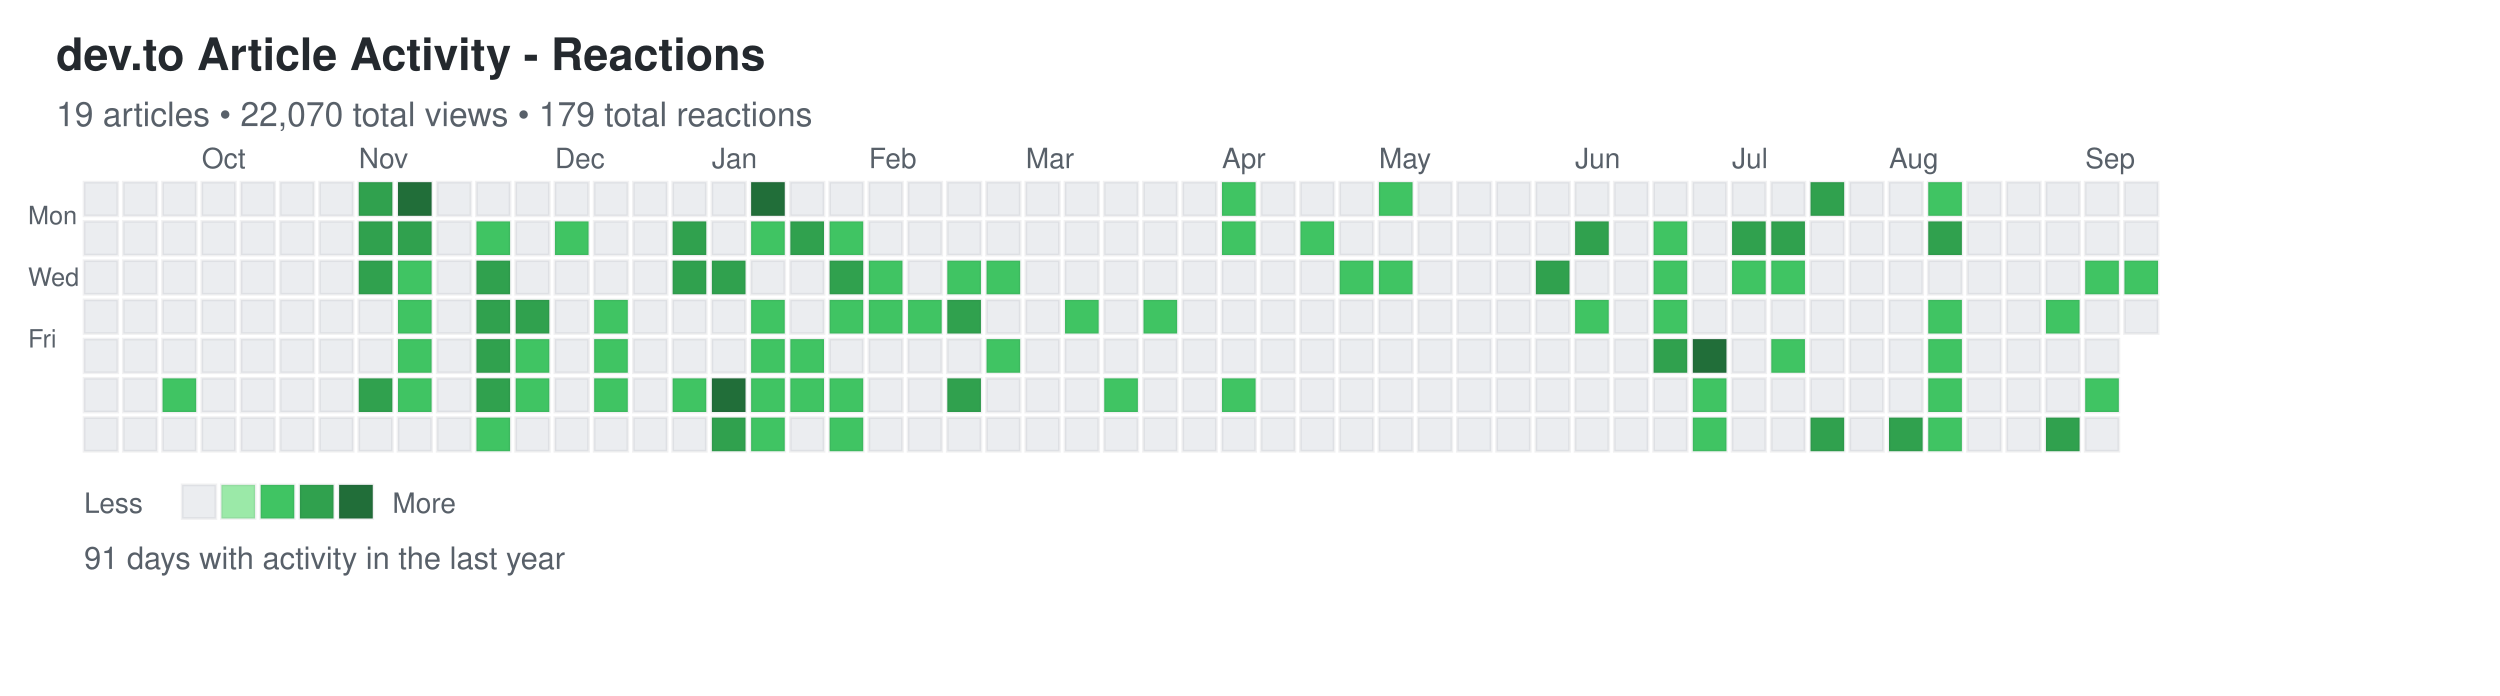
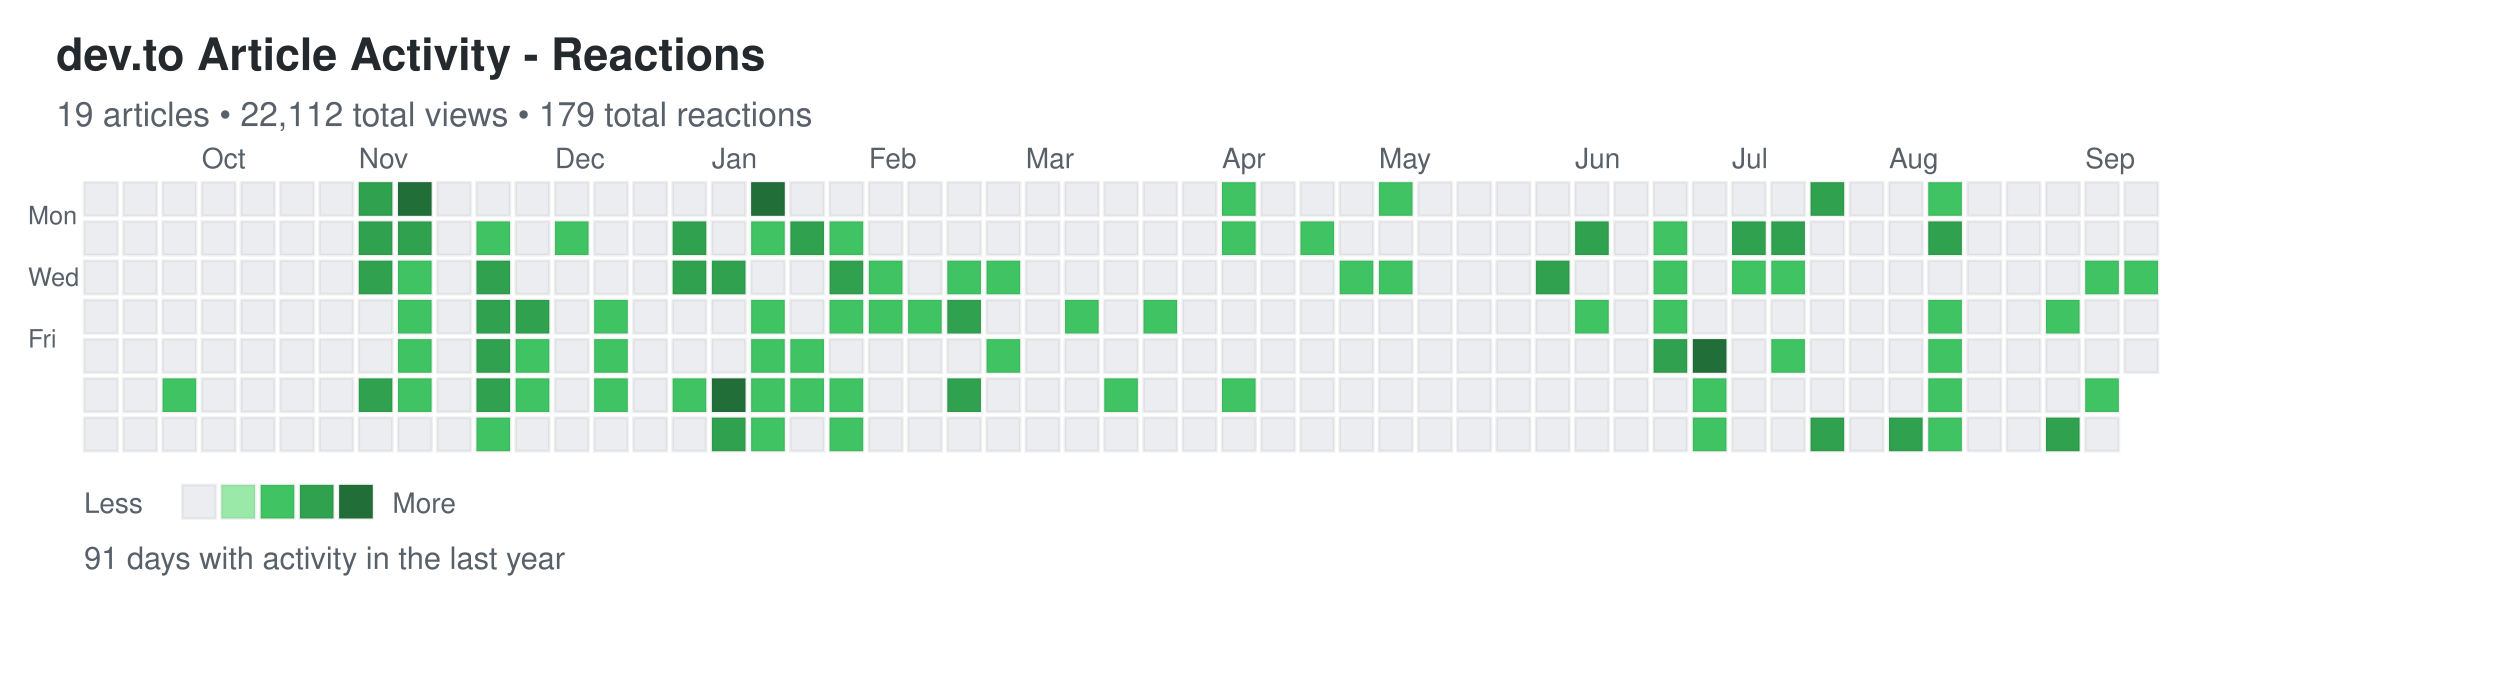
<svg xmlns="http://www.w3.org/2000/svg" width="892" height="248">
  <defs>
    <style>
.day { stroke: rgba(27,31,35,0.06); stroke-width: 1px; cursor: pointer; }
.day:hover { stroke: rgba(27,31,35,0.3); stroke-width: 2px; }
.month-label { font-family: -apple-system, BlinkMacSystemFont, "Segoe UI", Helvetica, Arial, sans-serif; font-size: 10px; fill: #586069; }
.day-label { font-family: -apple-system, BlinkMacSystemFont, "Segoe UI", Helvetica, Arial, sans-serif; font-size: 9px; fill: #586069; }
.title { font-family: -apple-system, BlinkMacSystemFont, "Segoe UI", Helvetica, Arial, sans-serif; font-size: 16px; font-weight: 600; fill: #24292e; }
.subtitle { font-family: -apple-system, BlinkMacSystemFont, "Segoe UI", Helvetica, Arial, sans-serif; font-size: 12px; fill: #586069; }
.stats { font-family: -apple-system, BlinkMacSystemFont, "Segoe UI", Helvetica, Arial, sans-serif; font-size: 11px; fill: #586069; }
.legend-text { font-family: -apple-system, BlinkMacSystemFont, "Segoe UI", Helvetica, Arial, sans-serif; font-size: 10px; fill: #586069; }
</style>
  </defs>
  <text x="20" y="25" class="title">dev.to Article Activity - Reactions</text>
-   <text x="20" y="45" class="subtitle">19 articles • 22,070 total views • 179 total reactions</text>
+   <text x="20" y="45" class="subtitle">19 articles • 22,112 total views • 179 total reactions</text>
  <text x="10" y="80" class="day-label">Mon</text>
  <text x="10" y="102" class="day-label">Wed</text>
  <text x="10" y="124" class="day-label">Fri</text>
  <rect x="30" y="65" width="12" height="12" fill="#ebedf0" class="day" data-date="2024-09-08" data-level="0" />
  <rect x="30" y="79" width="12" height="12" fill="#ebedf0" class="day" data-date="2024-09-09" data-level="0" />
  <rect x="30" y="93" width="12" height="12" fill="#ebedf0" class="day" data-date="2024-09-10" data-level="0" />
  <rect x="30" y="107" width="12" height="12" fill="#ebedf0" class="day" data-date="2024-09-11" data-level="0" />
  <rect x="30" y="121" width="12" height="12" fill="#ebedf0" class="day" data-date="2024-09-12" data-level="0" />
  <rect x="30" y="135" width="12" height="12" fill="#ebedf0" class="day" data-date="2024-09-13" data-level="0" />
  <rect x="30" y="149" width="12" height="12" fill="#ebedf0" class="day" data-date="2024-09-14" data-level="0" />
  <rect x="44" y="65" width="12" height="12" fill="#ebedf0" class="day" data-date="2024-09-15" data-level="0" />
  <rect x="44" y="79" width="12" height="12" fill="#ebedf0" class="day" data-date="2024-09-16" data-level="0" />
  <rect x="44" y="93" width="12" height="12" fill="#ebedf0" class="day" data-date="2024-09-17" data-level="0" />
  <rect x="44" y="107" width="12" height="12" fill="#ebedf0" class="day" data-date="2024-09-18" data-level="0" />
  <rect x="44" y="121" width="12" height="12" fill="#ebedf0" class="day" data-date="2024-09-19" data-level="0" />
  <rect x="44" y="135" width="12" height="12" fill="#ebedf0" class="day" data-date="2024-09-20" data-level="0" />
  <rect x="44" y="149" width="12" height="12" fill="#ebedf0" class="day" data-date="2024-09-21" data-level="0" />
  <rect x="58" y="65" width="12" height="12" fill="#ebedf0" class="day" data-date="2024-09-22" data-level="0" />
  <rect x="58" y="79" width="12" height="12" fill="#ebedf0" class="day" data-date="2024-09-23" data-level="0" />
  <rect x="58" y="93" width="12" height="12" fill="#ebedf0" class="day" data-date="2024-09-24" data-level="0" />
  <rect x="58" y="107" width="12" height="12" fill="#ebedf0" class="day" data-date="2024-09-25" data-level="0" />
  <rect x="58" y="121" width="12" height="12" fill="#ebedf0" class="day" data-date="2024-09-26" data-level="0" />
  <rect x="58" y="135" width="12" height="12" fill="#40c463" class="day" data-date="2024-09-27" data-level="2" />
  <rect x="58" y="149" width="12" height="12" fill="#ebedf0" class="day" data-date="2024-09-28" data-level="0" />
  <rect x="72" y="65" width="12" height="12" fill="#ebedf0" class="day" data-date="2024-09-29" data-level="0" />
  <rect x="72" y="79" width="12" height="12" fill="#ebedf0" class="day" data-date="2024-09-30" data-level="0" />
  <rect x="72" y="93" width="12" height="12" fill="#ebedf0" class="day" data-date="2024-10-01" data-level="0" />
  <rect x="72" y="107" width="12" height="12" fill="#ebedf0" class="day" data-date="2024-10-02" data-level="0" />
  <rect x="72" y="121" width="12" height="12" fill="#ebedf0" class="day" data-date="2024-10-03" data-level="0" />
  <rect x="72" y="135" width="12" height="12" fill="#ebedf0" class="day" data-date="2024-10-04" data-level="0" />
  <rect x="72" y="149" width="12" height="12" fill="#ebedf0" class="day" data-date="2024-10-05" data-level="0" />
  <rect x="86" y="65" width="12" height="12" fill="#ebedf0" class="day" data-date="2024-10-06" data-level="0" />
  <rect x="86" y="79" width="12" height="12" fill="#ebedf0" class="day" data-date="2024-10-07" data-level="0" />
  <rect x="86" y="93" width="12" height="12" fill="#ebedf0" class="day" data-date="2024-10-08" data-level="0" />
  <rect x="86" y="107" width="12" height="12" fill="#ebedf0" class="day" data-date="2024-10-09" data-level="0" />
  <rect x="86" y="121" width="12" height="12" fill="#ebedf0" class="day" data-date="2024-10-10" data-level="0" />
  <rect x="86" y="135" width="12" height="12" fill="#ebedf0" class="day" data-date="2024-10-11" data-level="0" />
  <rect x="86" y="149" width="12" height="12" fill="#ebedf0" class="day" data-date="2024-10-12" data-level="0" />
  <rect x="100" y="65" width="12" height="12" fill="#ebedf0" class="day" data-date="2024-10-13" data-level="0" />
  <rect x="100" y="79" width="12" height="12" fill="#ebedf0" class="day" data-date="2024-10-14" data-level="0" />
  <rect x="100" y="93" width="12" height="12" fill="#ebedf0" class="day" data-date="2024-10-15" data-level="0" />
  <rect x="100" y="107" width="12" height="12" fill="#ebedf0" class="day" data-date="2024-10-16" data-level="0" />
  <rect x="100" y="121" width="12" height="12" fill="#ebedf0" class="day" data-date="2024-10-17" data-level="0" />
  <rect x="100" y="135" width="12" height="12" fill="#ebedf0" class="day" data-date="2024-10-18" data-level="0" />
  <rect x="100" y="149" width="12" height="12" fill="#ebedf0" class="day" data-date="2024-10-19" data-level="0" />
  <rect x="114" y="65" width="12" height="12" fill="#ebedf0" class="day" data-date="2024-10-20" data-level="0" />
  <rect x="114" y="79" width="12" height="12" fill="#ebedf0" class="day" data-date="2024-10-21" data-level="0" />
  <rect x="114" y="93" width="12" height="12" fill="#ebedf0" class="day" data-date="2024-10-22" data-level="0" />
  <rect x="114" y="107" width="12" height="12" fill="#ebedf0" class="day" data-date="2024-10-23" data-level="0" />
  <rect x="114" y="121" width="12" height="12" fill="#ebedf0" class="day" data-date="2024-10-24" data-level="0" />
  <rect x="114" y="135" width="12" height="12" fill="#ebedf0" class="day" data-date="2024-10-25" data-level="0" />
  <rect x="114" y="149" width="12" height="12" fill="#ebedf0" class="day" data-date="2024-10-26" data-level="0" />
  <rect x="128" y="65" width="12" height="12" fill="#30a14e" class="day" data-date="2024-10-27" data-level="3" />
  <rect x="128" y="79" width="12" height="12" fill="#30a14e" class="day" data-date="2024-10-28" data-level="3" />
  <rect x="128" y="93" width="12" height="12" fill="#30a14e" class="day" data-date="2024-10-29" data-level="3" />
  <rect x="128" y="107" width="12" height="12" fill="#ebedf0" class="day" data-date="2024-10-30" data-level="0" />
  <rect x="128" y="121" width="12" height="12" fill="#ebedf0" class="day" data-date="2024-10-31" data-level="0" />
  <rect x="128" y="135" width="12" height="12" fill="#30a14e" class="day" data-date="2024-11-01" data-level="3" />
  <rect x="128" y="149" width="12" height="12" fill="#ebedf0" class="day" data-date="2024-11-02" data-level="0" />
  <rect x="142" y="65" width="12" height="12" fill="#216e39" class="day" data-date="2024-11-03" data-level="4" />
  <rect x="142" y="79" width="12" height="12" fill="#30a14e" class="day" data-date="2024-11-04" data-level="3" />
  <rect x="142" y="93" width="12" height="12" fill="#40c463" class="day" data-date="2024-11-05" data-level="2" />
  <rect x="142" y="107" width="12" height="12" fill="#40c463" class="day" data-date="2024-11-06" data-level="2" />
  <rect x="142" y="121" width="12" height="12" fill="#40c463" class="day" data-date="2024-11-07" data-level="2" />
  <rect x="142" y="135" width="12" height="12" fill="#40c463" class="day" data-date="2024-11-08" data-level="2" />
  <rect x="142" y="149" width="12" height="12" fill="#ebedf0" class="day" data-date="2024-11-09" data-level="0" />
  <rect x="156" y="65" width="12" height="12" fill="#ebedf0" class="day" data-date="2024-11-10" data-level="0" />
  <rect x="156" y="79" width="12" height="12" fill="#ebedf0" class="day" data-date="2024-11-11" data-level="0" />
  <rect x="156" y="93" width="12" height="12" fill="#ebedf0" class="day" data-date="2024-11-12" data-level="0" />
  <rect x="156" y="107" width="12" height="12" fill="#ebedf0" class="day" data-date="2024-11-13" data-level="0" />
  <rect x="156" y="121" width="12" height="12" fill="#ebedf0" class="day" data-date="2024-11-14" data-level="0" />
  <rect x="156" y="135" width="12" height="12" fill="#ebedf0" class="day" data-date="2024-11-15" data-level="0" />
  <rect x="156" y="149" width="12" height="12" fill="#ebedf0" class="day" data-date="2024-11-16" data-level="0" />
  <rect x="170" y="65" width="12" height="12" fill="#ebedf0" class="day" data-date="2024-11-17" data-level="0" />
  <rect x="170" y="79" width="12" height="12" fill="#40c463" class="day" data-date="2024-11-18" data-level="2" />
  <rect x="170" y="93" width="12" height="12" fill="#30a14e" class="day" data-date="2024-11-19" data-level="3" />
  <rect x="170" y="107" width="12" height="12" fill="#30a14e" class="day" data-date="2024-11-20" data-level="3" />
  <rect x="170" y="121" width="12" height="12" fill="#30a14e" class="day" data-date="2024-11-21" data-level="3" />
  <rect x="170" y="135" width="12" height="12" fill="#30a14e" class="day" data-date="2024-11-22" data-level="3" />
  <rect x="170" y="149" width="12" height="12" fill="#40c463" class="day" data-date="2024-11-23" data-level="2" />
  <rect x="184" y="65" width="12" height="12" fill="#ebedf0" class="day" data-date="2024-11-24" data-level="0" />
  <rect x="184" y="79" width="12" height="12" fill="#ebedf0" class="day" data-date="2024-11-25" data-level="0" />
  <rect x="184" y="93" width="12" height="12" fill="#ebedf0" class="day" data-date="2024-11-26" data-level="0" />
  <rect x="184" y="107" width="12" height="12" fill="#30a14e" class="day" data-date="2024-11-27" data-level="3" />
  <rect x="184" y="121" width="12" height="12" fill="#40c463" class="day" data-date="2024-11-28" data-level="2" />
  <rect x="184" y="135" width="12" height="12" fill="#40c463" class="day" data-date="2024-11-29" data-level="2" />
  <rect x="184" y="149" width="12" height="12" fill="#ebedf0" class="day" data-date="2024-11-30" data-level="0" />
  <rect x="198" y="65" width="12" height="12" fill="#ebedf0" class="day" data-date="2024-12-01" data-level="0" />
  <rect x="198" y="79" width="12" height="12" fill="#40c463" class="day" data-date="2024-12-02" data-level="2" />
  <rect x="198" y="93" width="12" height="12" fill="#ebedf0" class="day" data-date="2024-12-03" data-level="0" />
  <rect x="198" y="107" width="12" height="12" fill="#ebedf0" class="day" data-date="2024-12-04" data-level="0" />
  <rect x="198" y="121" width="12" height="12" fill="#ebedf0" class="day" data-date="2024-12-05" data-level="0" />
  <rect x="198" y="135" width="12" height="12" fill="#ebedf0" class="day" data-date="2024-12-06" data-level="0" />
  <rect x="198" y="149" width="12" height="12" fill="#ebedf0" class="day" data-date="2024-12-07" data-level="0" />
  <rect x="212" y="65" width="12" height="12" fill="#ebedf0" class="day" data-date="2024-12-08" data-level="0" />
  <rect x="212" y="79" width="12" height="12" fill="#ebedf0" class="day" data-date="2024-12-09" data-level="0" />
  <rect x="212" y="93" width="12" height="12" fill="#ebedf0" class="day" data-date="2024-12-10" data-level="0" />
  <rect x="212" y="107" width="12" height="12" fill="#40c463" class="day" data-date="2024-12-11" data-level="2" />
  <rect x="212" y="121" width="12" height="12" fill="#40c463" class="day" data-date="2024-12-12" data-level="2" />
  <rect x="212" y="135" width="12" height="12" fill="#40c463" class="day" data-date="2024-12-13" data-level="2" />
  <rect x="212" y="149" width="12" height="12" fill="#ebedf0" class="day" data-date="2024-12-14" data-level="0" />
  <rect x="226" y="65" width="12" height="12" fill="#ebedf0" class="day" data-date="2024-12-15" data-level="0" />
  <rect x="226" y="79" width="12" height="12" fill="#ebedf0" class="day" data-date="2024-12-16" data-level="0" />
  <rect x="226" y="93" width="12" height="12" fill="#ebedf0" class="day" data-date="2024-12-17" data-level="0" />
  <rect x="226" y="107" width="12" height="12" fill="#ebedf0" class="day" data-date="2024-12-18" data-level="0" />
  <rect x="226" y="121" width="12" height="12" fill="#ebedf0" class="day" data-date="2024-12-19" data-level="0" />
  <rect x="226" y="135" width="12" height="12" fill="#ebedf0" class="day" data-date="2024-12-20" data-level="0" />
  <rect x="226" y="149" width="12" height="12" fill="#ebedf0" class="day" data-date="2024-12-21" data-level="0" />
  <rect x="240" y="65" width="12" height="12" fill="#ebedf0" class="day" data-date="2024-12-22" data-level="0" />
  <rect x="240" y="79" width="12" height="12" fill="#30a14e" class="day" data-date="2024-12-23" data-level="3" />
  <rect x="240" y="93" width="12" height="12" fill="#30a14e" class="day" data-date="2024-12-24" data-level="3" />
  <rect x="240" y="107" width="12" height="12" fill="#ebedf0" class="day" data-date="2024-12-25" data-level="0" />
  <rect x="240" y="121" width="12" height="12" fill="#ebedf0" class="day" data-date="2024-12-26" data-level="0" />
  <rect x="240" y="135" width="12" height="12" fill="#40c463" class="day" data-date="2024-12-27" data-level="2" />
  <rect x="240" y="149" width="12" height="12" fill="#ebedf0" class="day" data-date="2024-12-28" data-level="0" />
  <rect x="254" y="65" width="12" height="12" fill="#ebedf0" class="day" data-date="2024-12-29" data-level="0" />
  <rect x="254" y="79" width="12" height="12" fill="#ebedf0" class="day" data-date="2024-12-30" data-level="0" />
  <rect x="254" y="93" width="12" height="12" fill="#30a14e" class="day" data-date="2024-12-31" data-level="3" />
  <rect x="254" y="107" width="12" height="12" fill="#ebedf0" class="day" data-date="2025-01-01" data-level="0" />
  <rect x="254" y="121" width="12" height="12" fill="#ebedf0" class="day" data-date="2025-01-02" data-level="0" />
  <rect x="254" y="135" width="12" height="12" fill="#216e39" class="day" data-date="2025-01-03" data-level="4" />
  <rect x="254" y="149" width="12" height="12" fill="#30a14e" class="day" data-date="2025-01-04" data-level="3" />
  <rect x="268" y="65" width="12" height="12" fill="#216e39" class="day" data-date="2025-01-05" data-level="4" />
  <rect x="268" y="79" width="12" height="12" fill="#40c463" class="day" data-date="2025-01-06" data-level="2" />
  <rect x="268" y="93" width="12" height="12" fill="#ebedf0" class="day" data-date="2025-01-07" data-level="0" />
  <rect x="268" y="107" width="12" height="12" fill="#40c463" class="day" data-date="2025-01-08" data-level="2" />
  <rect x="268" y="121" width="12" height="12" fill="#40c463" class="day" data-date="2025-01-09" data-level="2" />
  <rect x="268" y="135" width="12" height="12" fill="#40c463" class="day" data-date="2025-01-10" data-level="2" />
  <rect x="268" y="149" width="12" height="12" fill="#40c463" class="day" data-date="2025-01-11" data-level="2" />
  <rect x="282" y="65" width="12" height="12" fill="#ebedf0" class="day" data-date="2025-01-12" data-level="0" />
  <rect x="282" y="79" width="12" height="12" fill="#30a14e" class="day" data-date="2025-01-13" data-level="3" />
  <rect x="282" y="93" width="12" height="12" fill="#ebedf0" class="day" data-date="2025-01-14" data-level="0" />
  <rect x="282" y="107" width="12" height="12" fill="#ebedf0" class="day" data-date="2025-01-15" data-level="0" />
  <rect x="282" y="121" width="12" height="12" fill="#40c463" class="day" data-date="2025-01-16" data-level="2" />
  <rect x="282" y="135" width="12" height="12" fill="#40c463" class="day" data-date="2025-01-17" data-level="2" />
  <rect x="282" y="149" width="12" height="12" fill="#ebedf0" class="day" data-date="2025-01-18" data-level="0" />
  <rect x="296" y="65" width="12" height="12" fill="#ebedf0" class="day" data-date="2025-01-19" data-level="0" />
  <rect x="296" y="79" width="12" height="12" fill="#40c463" class="day" data-date="2025-01-20" data-level="2" />
  <rect x="296" y="93" width="12" height="12" fill="#30a14e" class="day" data-date="2025-01-21" data-level="3" />
  <rect x="296" y="107" width="12" height="12" fill="#40c463" class="day" data-date="2025-01-22" data-level="2" />
  <rect x="296" y="121" width="12" height="12" fill="#ebedf0" class="day" data-date="2025-01-23" data-level="0" />
  <rect x="296" y="135" width="12" height="12" fill="#40c463" class="day" data-date="2025-01-24" data-level="2" />
  <rect x="296" y="149" width="12" height="12" fill="#40c463" class="day" data-date="2025-01-25" data-level="2" />
  <rect x="310" y="65" width="12" height="12" fill="#ebedf0" class="day" data-date="2025-01-26" data-level="0" />
  <rect x="310" y="79" width="12" height="12" fill="#ebedf0" class="day" data-date="2025-01-27" data-level="0" />
  <rect x="310" y="93" width="12" height="12" fill="#40c463" class="day" data-date="2025-01-28" data-level="2" />
  <rect x="310" y="107" width="12" height="12" fill="#40c463" class="day" data-date="2025-01-29" data-level="2" />
  <rect x="310" y="121" width="12" height="12" fill="#ebedf0" class="day" data-date="2025-01-30" data-level="0" />
  <rect x="310" y="135" width="12" height="12" fill="#ebedf0" class="day" data-date="2025-01-31" data-level="0" />
  <rect x="310" y="149" width="12" height="12" fill="#ebedf0" class="day" data-date="2025-02-01" data-level="0" />
  <rect x="324" y="65" width="12" height="12" fill="#ebedf0" class="day" data-date="2025-02-02" data-level="0" />
  <rect x="324" y="79" width="12" height="12" fill="#ebedf0" class="day" data-date="2025-02-03" data-level="0" />
  <rect x="324" y="93" width="12" height="12" fill="#ebedf0" class="day" data-date="2025-02-04" data-level="0" />
  <rect x="324" y="107" width="12" height="12" fill="#40c463" class="day" data-date="2025-02-05" data-level="2" />
  <rect x="324" y="121" width="12" height="12" fill="#ebedf0" class="day" data-date="2025-02-06" data-level="0" />
  <rect x="324" y="135" width="12" height="12" fill="#ebedf0" class="day" data-date="2025-02-07" data-level="0" />
  <rect x="324" y="149" width="12" height="12" fill="#ebedf0" class="day" data-date="2025-02-08" data-level="0" />
  <rect x="338" y="65" width="12" height="12" fill="#ebedf0" class="day" data-date="2025-02-09" data-level="0" />
  <rect x="338" y="79" width="12" height="12" fill="#ebedf0" class="day" data-date="2025-02-10" data-level="0" />
  <rect x="338" y="93" width="12" height="12" fill="#40c463" class="day" data-date="2025-02-11" data-level="2" />
  <rect x="338" y="107" width="12" height="12" fill="#30a14e" class="day" data-date="2025-02-12" data-level="3" />
  <rect x="338" y="121" width="12" height="12" fill="#ebedf0" class="day" data-date="2025-02-13" data-level="0" />
  <rect x="338" y="135" width="12" height="12" fill="#30a14e" class="day" data-date="2025-02-14" data-level="3" />
  <rect x="338" y="149" width="12" height="12" fill="#ebedf0" class="day" data-date="2025-02-15" data-level="0" />
  <rect x="352" y="65" width="12" height="12" fill="#ebedf0" class="day" data-date="2025-02-16" data-level="0" />
  <rect x="352" y="79" width="12" height="12" fill="#ebedf0" class="day" data-date="2025-02-17" data-level="0" />
  <rect x="352" y="93" width="12" height="12" fill="#40c463" class="day" data-date="2025-02-18" data-level="2" />
  <rect x="352" y="107" width="12" height="12" fill="#ebedf0" class="day" data-date="2025-02-19" data-level="0" />
  <rect x="352" y="121" width="12" height="12" fill="#40c463" class="day" data-date="2025-02-20" data-level="2" />
  <rect x="352" y="135" width="12" height="12" fill="#ebedf0" class="day" data-date="2025-02-21" data-level="0" />
  <rect x="352" y="149" width="12" height="12" fill="#ebedf0" class="day" data-date="2025-02-22" data-level="0" />
  <rect x="366" y="65" width="12" height="12" fill="#ebedf0" class="day" data-date="2025-02-23" data-level="0" />
  <rect x="366" y="79" width="12" height="12" fill="#ebedf0" class="day" data-date="2025-02-24" data-level="0" />
  <rect x="366" y="93" width="12" height="12" fill="#ebedf0" class="day" data-date="2025-02-25" data-level="0" />
  <rect x="366" y="107" width="12" height="12" fill="#ebedf0" class="day" data-date="2025-02-26" data-level="0" />
  <rect x="366" y="121" width="12" height="12" fill="#ebedf0" class="day" data-date="2025-02-27" data-level="0" />
  <rect x="366" y="135" width="12" height="12" fill="#ebedf0" class="day" data-date="2025-02-28" data-level="0" />
  <rect x="366" y="149" width="12" height="12" fill="#ebedf0" class="day" data-date="2025-03-01" data-level="0" />
  <rect x="380" y="65" width="12" height="12" fill="#ebedf0" class="day" data-date="2025-03-02" data-level="0" />
  <rect x="380" y="79" width="12" height="12" fill="#ebedf0" class="day" data-date="2025-03-03" data-level="0" />
  <rect x="380" y="93" width="12" height="12" fill="#ebedf0" class="day" data-date="2025-03-04" data-level="0" />
  <rect x="380" y="107" width="12" height="12" fill="#40c463" class="day" data-date="2025-03-05" data-level="2" />
  <rect x="380" y="121" width="12" height="12" fill="#ebedf0" class="day" data-date="2025-03-06" data-level="0" />
  <rect x="380" y="135" width="12" height="12" fill="#ebedf0" class="day" data-date="2025-03-07" data-level="0" />
  <rect x="380" y="149" width="12" height="12" fill="#ebedf0" class="day" data-date="2025-03-08" data-level="0" />
  <rect x="394" y="65" width="12" height="12" fill="#ebedf0" class="day" data-date="2025-03-09" data-level="0" />
  <rect x="394" y="79" width="12" height="12" fill="#ebedf0" class="day" data-date="2025-03-10" data-level="0" />
  <rect x="394" y="93" width="12" height="12" fill="#ebedf0" class="day" data-date="2025-03-11" data-level="0" />
  <rect x="394" y="107" width="12" height="12" fill="#ebedf0" class="day" data-date="2025-03-12" data-level="0" />
  <rect x="394" y="121" width="12" height="12" fill="#ebedf0" class="day" data-date="2025-03-13" data-level="0" />
  <rect x="394" y="135" width="12" height="12" fill="#40c463" class="day" data-date="2025-03-14" data-level="2" />
  <rect x="394" y="149" width="12" height="12" fill="#ebedf0" class="day" data-date="2025-03-15" data-level="0" />
  <rect x="408" y="65" width="12" height="12" fill="#ebedf0" class="day" data-date="2025-03-16" data-level="0" />
  <rect x="408" y="79" width="12" height="12" fill="#ebedf0" class="day" data-date="2025-03-17" data-level="0" />
  <rect x="408" y="93" width="12" height="12" fill="#ebedf0" class="day" data-date="2025-03-18" data-level="0" />
  <rect x="408" y="107" width="12" height="12" fill="#40c463" class="day" data-date="2025-03-19" data-level="2" />
  <rect x="408" y="121" width="12" height="12" fill="#ebedf0" class="day" data-date="2025-03-20" data-level="0" />
  <rect x="408" y="135" width="12" height="12" fill="#ebedf0" class="day" data-date="2025-03-21" data-level="0" />
  <rect x="408" y="149" width="12" height="12" fill="#ebedf0" class="day" data-date="2025-03-22" data-level="0" />
  <rect x="422" y="65" width="12" height="12" fill="#ebedf0" class="day" data-date="2025-03-23" data-level="0" />
  <rect x="422" y="79" width="12" height="12" fill="#ebedf0" class="day" data-date="2025-03-24" data-level="0" />
  <rect x="422" y="93" width="12" height="12" fill="#ebedf0" class="day" data-date="2025-03-25" data-level="0" />
  <rect x="422" y="107" width="12" height="12" fill="#ebedf0" class="day" data-date="2025-03-26" data-level="0" />
  <rect x="422" y="121" width="12" height="12" fill="#ebedf0" class="day" data-date="2025-03-27" data-level="0" />
  <rect x="422" y="135" width="12" height="12" fill="#ebedf0" class="day" data-date="2025-03-28" data-level="0" />
  <rect x="422" y="149" width="12" height="12" fill="#ebedf0" class="day" data-date="2025-03-29" data-level="0" />
  <rect x="436" y="65" width="12" height="12" fill="#40c463" class="day" data-date="2025-03-30" data-level="2" />
  <rect x="436" y="79" width="12" height="12" fill="#40c463" class="day" data-date="2025-03-31" data-level="2" />
  <rect x="436" y="93" width="12" height="12" fill="#ebedf0" class="day" data-date="2025-04-01" data-level="0" />
  <rect x="436" y="107" width="12" height="12" fill="#ebedf0" class="day" data-date="2025-04-02" data-level="0" />
  <rect x="436" y="121" width="12" height="12" fill="#ebedf0" class="day" data-date="2025-04-03" data-level="0" />
  <rect x="436" y="135" width="12" height="12" fill="#40c463" class="day" data-date="2025-04-04" data-level="2" />
  <rect x="436" y="149" width="12" height="12" fill="#ebedf0" class="day" data-date="2025-04-05" data-level="0" />
  <rect x="450" y="65" width="12" height="12" fill="#ebedf0" class="day" data-date="2025-04-06" data-level="0" />
  <rect x="450" y="79" width="12" height="12" fill="#ebedf0" class="day" data-date="2025-04-07" data-level="0" />
  <rect x="450" y="93" width="12" height="12" fill="#ebedf0" class="day" data-date="2025-04-08" data-level="0" />
  <rect x="450" y="107" width="12" height="12" fill="#ebedf0" class="day" data-date="2025-04-09" data-level="0" />
  <rect x="450" y="121" width="12" height="12" fill="#ebedf0" class="day" data-date="2025-04-10" data-level="0" />
  <rect x="450" y="135" width="12" height="12" fill="#ebedf0" class="day" data-date="2025-04-11" data-level="0" />
  <rect x="450" y="149" width="12" height="12" fill="#ebedf0" class="day" data-date="2025-04-12" data-level="0" />
  <rect x="464" y="65" width="12" height="12" fill="#ebedf0" class="day" data-date="2025-04-13" data-level="0" />
  <rect x="464" y="79" width="12" height="12" fill="#40c463" class="day" data-date="2025-04-14" data-level="2" />
  <rect x="464" y="93" width="12" height="12" fill="#ebedf0" class="day" data-date="2025-04-15" data-level="0" />
  <rect x="464" y="107" width="12" height="12" fill="#ebedf0" class="day" data-date="2025-04-16" data-level="0" />
  <rect x="464" y="121" width="12" height="12" fill="#ebedf0" class="day" data-date="2025-04-17" data-level="0" />
  <rect x="464" y="135" width="12" height="12" fill="#ebedf0" class="day" data-date="2025-04-18" data-level="0" />
  <rect x="464" y="149" width="12" height="12" fill="#ebedf0" class="day" data-date="2025-04-19" data-level="0" />
  <rect x="478" y="65" width="12" height="12" fill="#ebedf0" class="day" data-date="2025-04-20" data-level="0" />
  <rect x="478" y="79" width="12" height="12" fill="#ebedf0" class="day" data-date="2025-04-21" data-level="0" />
  <rect x="478" y="93" width="12" height="12" fill="#40c463" class="day" data-date="2025-04-22" data-level="2" />
  <rect x="478" y="107" width="12" height="12" fill="#ebedf0" class="day" data-date="2025-04-23" data-level="0" />
  <rect x="478" y="121" width="12" height="12" fill="#ebedf0" class="day" data-date="2025-04-24" data-level="0" />
  <rect x="478" y="135" width="12" height="12" fill="#ebedf0" class="day" data-date="2025-04-25" data-level="0" />
  <rect x="478" y="149" width="12" height="12" fill="#ebedf0" class="day" data-date="2025-04-26" data-level="0" />
  <rect x="492" y="65" width="12" height="12" fill="#40c463" class="day" data-date="2025-04-27" data-level="2" />
  <rect x="492" y="79" width="12" height="12" fill="#ebedf0" class="day" data-date="2025-04-28" data-level="0" />
  <rect x="492" y="93" width="12" height="12" fill="#40c463" class="day" data-date="2025-04-29" data-level="2" />
  <rect x="492" y="107" width="12" height="12" fill="#ebedf0" class="day" data-date="2025-04-30" data-level="0" />
  <rect x="492" y="121" width="12" height="12" fill="#ebedf0" class="day" data-date="2025-05-01" data-level="0" />
  <rect x="492" y="135" width="12" height="12" fill="#ebedf0" class="day" data-date="2025-05-02" data-level="0" />
  <rect x="492" y="149" width="12" height="12" fill="#ebedf0" class="day" data-date="2025-05-03" data-level="0" />
  <rect x="506" y="65" width="12" height="12" fill="#ebedf0" class="day" data-date="2025-05-04" data-level="0" />
  <rect x="506" y="79" width="12" height="12" fill="#ebedf0" class="day" data-date="2025-05-05" data-level="0" />
  <rect x="506" y="93" width="12" height="12" fill="#ebedf0" class="day" data-date="2025-05-06" data-level="0" />
  <rect x="506" y="107" width="12" height="12" fill="#ebedf0" class="day" data-date="2025-05-07" data-level="0" />
  <rect x="506" y="121" width="12" height="12" fill="#ebedf0" class="day" data-date="2025-05-08" data-level="0" />
  <rect x="506" y="135" width="12" height="12" fill="#ebedf0" class="day" data-date="2025-05-09" data-level="0" />
  <rect x="506" y="149" width="12" height="12" fill="#ebedf0" class="day" data-date="2025-05-10" data-level="0" />
  <rect x="520" y="65" width="12" height="12" fill="#ebedf0" class="day" data-date="2025-05-11" data-level="0" />
  <rect x="520" y="79" width="12" height="12" fill="#ebedf0" class="day" data-date="2025-05-12" data-level="0" />
  <rect x="520" y="93" width="12" height="12" fill="#ebedf0" class="day" data-date="2025-05-13" data-level="0" />
  <rect x="520" y="107" width="12" height="12" fill="#ebedf0" class="day" data-date="2025-05-14" data-level="0" />
  <rect x="520" y="121" width="12" height="12" fill="#ebedf0" class="day" data-date="2025-05-15" data-level="0" />
  <rect x="520" y="135" width="12" height="12" fill="#ebedf0" class="day" data-date="2025-05-16" data-level="0" />
  <rect x="520" y="149" width="12" height="12" fill="#ebedf0" class="day" data-date="2025-05-17" data-level="0" />
  <rect x="534" y="65" width="12" height="12" fill="#ebedf0" class="day" data-date="2025-05-18" data-level="0" />
  <rect x="534" y="79" width="12" height="12" fill="#ebedf0" class="day" data-date="2025-05-19" data-level="0" />
  <rect x="534" y="93" width="12" height="12" fill="#ebedf0" class="day" data-date="2025-05-20" data-level="0" />
  <rect x="534" y="107" width="12" height="12" fill="#ebedf0" class="day" data-date="2025-05-21" data-level="0" />
  <rect x="534" y="121" width="12" height="12" fill="#ebedf0" class="day" data-date="2025-05-22" data-level="0" />
  <rect x="534" y="135" width="12" height="12" fill="#ebedf0" class="day" data-date="2025-05-23" data-level="0" />
  <rect x="534" y="149" width="12" height="12" fill="#ebedf0" class="day" data-date="2025-05-24" data-level="0" />
  <rect x="548" y="65" width="12" height="12" fill="#ebedf0" class="day" data-date="2025-05-25" data-level="0" />
  <rect x="548" y="79" width="12" height="12" fill="#ebedf0" class="day" data-date="2025-05-26" data-level="0" />
  <rect x="548" y="93" width="12" height="12" fill="#30a14e" class="day" data-date="2025-05-27" data-level="3" />
  <rect x="548" y="107" width="12" height="12" fill="#ebedf0" class="day" data-date="2025-05-28" data-level="0" />
  <rect x="548" y="121" width="12" height="12" fill="#ebedf0" class="day" data-date="2025-05-29" data-level="0" />
  <rect x="548" y="135" width="12" height="12" fill="#ebedf0" class="day" data-date="2025-05-30" data-level="0" />
  <rect x="548" y="149" width="12" height="12" fill="#ebedf0" class="day" data-date="2025-05-31" data-level="0" />
  <rect x="562" y="65" width="12" height="12" fill="#ebedf0" class="day" data-date="2025-06-01" data-level="0" />
  <rect x="562" y="79" width="12" height="12" fill="#30a14e" class="day" data-date="2025-06-02" data-level="3" />
  <rect x="562" y="93" width="12" height="12" fill="#ebedf0" class="day" data-date="2025-06-03" data-level="0" />
  <rect x="562" y="107" width="12" height="12" fill="#40c463" class="day" data-date="2025-06-04" data-level="2" />
  <rect x="562" y="121" width="12" height="12" fill="#ebedf0" class="day" data-date="2025-06-05" data-level="0" />
  <rect x="562" y="135" width="12" height="12" fill="#ebedf0" class="day" data-date="2025-06-06" data-level="0" />
  <rect x="562" y="149" width="12" height="12" fill="#ebedf0" class="day" data-date="2025-06-07" data-level="0" />
  <rect x="576" y="65" width="12" height="12" fill="#ebedf0" class="day" data-date="2025-06-08" data-level="0" />
  <rect x="576" y="79" width="12" height="12" fill="#ebedf0" class="day" data-date="2025-06-09" data-level="0" />
  <rect x="576" y="93" width="12" height="12" fill="#ebedf0" class="day" data-date="2025-06-10" data-level="0" />
  <rect x="576" y="107" width="12" height="12" fill="#ebedf0" class="day" data-date="2025-06-11" data-level="0" />
  <rect x="576" y="121" width="12" height="12" fill="#ebedf0" class="day" data-date="2025-06-12" data-level="0" />
  <rect x="576" y="135" width="12" height="12" fill="#ebedf0" class="day" data-date="2025-06-13" data-level="0" />
  <rect x="576" y="149" width="12" height="12" fill="#ebedf0" class="day" data-date="2025-06-14" data-level="0" />
  <rect x="590" y="65" width="12" height="12" fill="#ebedf0" class="day" data-date="2025-06-15" data-level="0" />
  <rect x="590" y="79" width="12" height="12" fill="#40c463" class="day" data-date="2025-06-16" data-level="2" />
  <rect x="590" y="93" width="12" height="12" fill="#40c463" class="day" data-date="2025-06-17" data-level="2" />
  <rect x="590" y="107" width="12" height="12" fill="#40c463" class="day" data-date="2025-06-18" data-level="2" />
  <rect x="590" y="121" width="12" height="12" fill="#30a14e" class="day" data-date="2025-06-19" data-level="3" />
  <rect x="590" y="135" width="12" height="12" fill="#ebedf0" class="day" data-date="2025-06-20" data-level="0" />
  <rect x="590" y="149" width="12" height="12" fill="#ebedf0" class="day" data-date="2025-06-21" data-level="0" />
  <rect x="604" y="65" width="12" height="12" fill="#ebedf0" class="day" data-date="2025-06-22" data-level="0" />
  <rect x="604" y="79" width="12" height="12" fill="#ebedf0" class="day" data-date="2025-06-23" data-level="0" />
  <rect x="604" y="93" width="12" height="12" fill="#ebedf0" class="day" data-date="2025-06-24" data-level="0" />
  <rect x="604" y="107" width="12" height="12" fill="#ebedf0" class="day" data-date="2025-06-25" data-level="0" />
  <rect x="604" y="121" width="12" height="12" fill="#216e39" class="day" data-date="2025-06-26" data-level="4" />
  <rect x="604" y="135" width="12" height="12" fill="#40c463" class="day" data-date="2025-06-27" data-level="2" />
  <rect x="604" y="149" width="12" height="12" fill="#40c463" class="day" data-date="2025-06-28" data-level="2" />
  <rect x="618" y="65" width="12" height="12" fill="#ebedf0" class="day" data-date="2025-06-29" data-level="0" />
  <rect x="618" y="79" width="12" height="12" fill="#30a14e" class="day" data-date="2025-06-30" data-level="3" />
  <rect x="618" y="93" width="12" height="12" fill="#40c463" class="day" data-date="2025-07-01" data-level="2" />
  <rect x="618" y="107" width="12" height="12" fill="#ebedf0" class="day" data-date="2025-07-02" data-level="0" />
  <rect x="618" y="121" width="12" height="12" fill="#ebedf0" class="day" data-date="2025-07-03" data-level="0" />
  <rect x="618" y="135" width="12" height="12" fill="#ebedf0" class="day" data-date="2025-07-04" data-level="0" />
  <rect x="618" y="149" width="12" height="12" fill="#ebedf0" class="day" data-date="2025-07-05" data-level="0" />
  <rect x="632" y="65" width="12" height="12" fill="#ebedf0" class="day" data-date="2025-07-06" data-level="0" />
  <rect x="632" y="79" width="12" height="12" fill="#30a14e" class="day" data-date="2025-07-07" data-level="3" />
  <rect x="632" y="93" width="12" height="12" fill="#40c463" class="day" data-date="2025-07-08" data-level="2" />
  <rect x="632" y="107" width="12" height="12" fill="#ebedf0" class="day" data-date="2025-07-09" data-level="0" />
  <rect x="632" y="121" width="12" height="12" fill="#40c463" class="day" data-date="2025-07-10" data-level="2" />
  <rect x="632" y="135" width="12" height="12" fill="#ebedf0" class="day" data-date="2025-07-11" data-level="0" />
  <rect x="632" y="149" width="12" height="12" fill="#ebedf0" class="day" data-date="2025-07-12" data-level="0" />
  <rect x="646" y="65" width="12" height="12" fill="#30a14e" class="day" data-date="2025-07-13" data-level="3" />
  <rect x="646" y="79" width="12" height="12" fill="#ebedf0" class="day" data-date="2025-07-14" data-level="0" />
  <rect x="646" y="93" width="12" height="12" fill="#ebedf0" class="day" data-date="2025-07-15" data-level="0" />
  <rect x="646" y="107" width="12" height="12" fill="#ebedf0" class="day" data-date="2025-07-16" data-level="0" />
  <rect x="646" y="121" width="12" height="12" fill="#ebedf0" class="day" data-date="2025-07-17" data-level="0" />
  <rect x="646" y="135" width="12" height="12" fill="#ebedf0" class="day" data-date="2025-07-18" data-level="0" />
  <rect x="646" y="149" width="12" height="12" fill="#30a14e" class="day" data-date="2025-07-19" data-level="3" />
  <rect x="660" y="65" width="12" height="12" fill="#ebedf0" class="day" data-date="2025-07-20" data-level="0" />
  <rect x="660" y="79" width="12" height="12" fill="#ebedf0" class="day" data-date="2025-07-21" data-level="0" />
  <rect x="660" y="93" width="12" height="12" fill="#ebedf0" class="day" data-date="2025-07-22" data-level="0" />
  <rect x="660" y="107" width="12" height="12" fill="#ebedf0" class="day" data-date="2025-07-23" data-level="0" />
  <rect x="660" y="121" width="12" height="12" fill="#ebedf0" class="day" data-date="2025-07-24" data-level="0" />
  <rect x="660" y="135" width="12" height="12" fill="#ebedf0" class="day" data-date="2025-07-25" data-level="0" />
  <rect x="660" y="149" width="12" height="12" fill="#ebedf0" class="day" data-date="2025-07-26" data-level="0" />
  <rect x="674" y="65" width="12" height="12" fill="#ebedf0" class="day" data-date="2025-07-27" data-level="0" />
  <rect x="674" y="79" width="12" height="12" fill="#ebedf0" class="day" data-date="2025-07-28" data-level="0" />
  <rect x="674" y="93" width="12" height="12" fill="#ebedf0" class="day" data-date="2025-07-29" data-level="0" />
  <rect x="674" y="107" width="12" height="12" fill="#ebedf0" class="day" data-date="2025-07-30" data-level="0" />
  <rect x="674" y="121" width="12" height="12" fill="#ebedf0" class="day" data-date="2025-07-31" data-level="0" />
  <rect x="674" y="135" width="12" height="12" fill="#ebedf0" class="day" data-date="2025-08-01" data-level="0" />
  <rect x="674" y="149" width="12" height="12" fill="#30a14e" class="day" data-date="2025-08-02" data-level="3" />
  <rect x="688" y="65" width="12" height="12" fill="#40c463" class="day" data-date="2025-08-03" data-level="2" />
  <rect x="688" y="79" width="12" height="12" fill="#30a14e" class="day" data-date="2025-08-04" data-level="3" />
  <rect x="688" y="93" width="12" height="12" fill="#ebedf0" class="day" data-date="2025-08-05" data-level="0" />
  <rect x="688" y="107" width="12" height="12" fill="#40c463" class="day" data-date="2025-08-06" data-level="2" />
  <rect x="688" y="121" width="12" height="12" fill="#40c463" class="day" data-date="2025-08-07" data-level="2" />
  <rect x="688" y="135" width="12" height="12" fill="#40c463" class="day" data-date="2025-08-08" data-level="2" />
  <rect x="688" y="149" width="12" height="12" fill="#40c463" class="day" data-date="2025-08-09" data-level="2" />
  <rect x="702" y="65" width="12" height="12" fill="#ebedf0" class="day" data-date="2025-08-10" data-level="0" />
  <rect x="702" y="79" width="12" height="12" fill="#ebedf0" class="day" data-date="2025-08-11" data-level="0" />
  <rect x="702" y="93" width="12" height="12" fill="#ebedf0" class="day" data-date="2025-08-12" data-level="0" />
  <rect x="702" y="107" width="12" height="12" fill="#ebedf0" class="day" data-date="2025-08-13" data-level="0" />
  <rect x="702" y="121" width="12" height="12" fill="#ebedf0" class="day" data-date="2025-08-14" data-level="0" />
  <rect x="702" y="135" width="12" height="12" fill="#ebedf0" class="day" data-date="2025-08-15" data-level="0" />
  <rect x="702" y="149" width="12" height="12" fill="#ebedf0" class="day" data-date="2025-08-16" data-level="0" />
  <rect x="716" y="65" width="12" height="12" fill="#ebedf0" class="day" data-date="2025-08-17" data-level="0" />
  <rect x="716" y="79" width="12" height="12" fill="#ebedf0" class="day" data-date="2025-08-18" data-level="0" />
  <rect x="716" y="93" width="12" height="12" fill="#ebedf0" class="day" data-date="2025-08-19" data-level="0" />
  <rect x="716" y="107" width="12" height="12" fill="#ebedf0" class="day" data-date="2025-08-20" data-level="0" />
  <rect x="716" y="121" width="12" height="12" fill="#ebedf0" class="day" data-date="2025-08-21" data-level="0" />
  <rect x="716" y="135" width="12" height="12" fill="#ebedf0" class="day" data-date="2025-08-22" data-level="0" />
  <rect x="716" y="149" width="12" height="12" fill="#ebedf0" class="day" data-date="2025-08-23" data-level="0" />
  <rect x="730" y="65" width="12" height="12" fill="#ebedf0" class="day" data-date="2025-08-24" data-level="0" />
  <rect x="730" y="79" width="12" height="12" fill="#ebedf0" class="day" data-date="2025-08-25" data-level="0" />
  <rect x="730" y="93" width="12" height="12" fill="#ebedf0" class="day" data-date="2025-08-26" data-level="0" />
  <rect x="730" y="107" width="12" height="12" fill="#40c463" class="day" data-date="2025-08-27" data-level="2" />
  <rect x="730" y="121" width="12" height="12" fill="#ebedf0" class="day" data-date="2025-08-28" data-level="0" />
  <rect x="730" y="135" width="12" height="12" fill="#ebedf0" class="day" data-date="2025-08-29" data-level="0" />
  <rect x="730" y="149" width="12" height="12" fill="#30a14e" class="day" data-date="2025-08-30" data-level="3" />
  <rect x="744" y="65" width="12" height="12" fill="#ebedf0" class="day" data-date="2025-08-31" data-level="0" />
  <rect x="744" y="79" width="12" height="12" fill="#ebedf0" class="day" data-date="2025-09-01" data-level="0" />
  <rect x="744" y="93" width="12" height="12" fill="#40c463" class="day" data-date="2025-09-02" data-level="2" />
  <rect x="744" y="107" width="12" height="12" fill="#ebedf0" class="day" data-date="2025-09-03" data-level="0" />
  <rect x="744" y="121" width="12" height="12" fill="#ebedf0" class="day" data-date="2025-09-04" data-level="0" />
  <rect x="744" y="135" width="12" height="12" fill="#40c463" class="day" data-date="2025-09-05" data-level="2" />
  <rect x="744" y="149" width="12" height="12" fill="#ebedf0" class="day" data-date="2025-09-06" data-level="0" />
  <rect x="758" y="65" width="12" height="12" fill="#ebedf0" class="day" data-date="2025-09-07" data-level="0" />
  <rect x="758" y="79" width="12" height="12" fill="#ebedf0" class="day" data-date="2025-09-08" data-level="0" />
  <rect x="758" y="93" width="12" height="12" fill="#40c463" class="day" data-date="2025-09-09" data-level="2" />
  <rect x="758" y="107" width="12" height="12" fill="#ebedf0" class="day" data-date="2025-09-10" data-level="0" />
+   <rect x="758" y="121" width="12" height="12" fill="#ebedf0" class="day" data-date="2025-09-11" data-level="0" />
  <text x="72" y="60" class="month-label">Oct</text>
  <text x="128" y="60" class="month-label">Nov</text>
  <text x="198" y="60" class="month-label">Dec</text>
  <text x="254" y="60" class="month-label">Jan</text>
  <text x="310" y="60" class="month-label">Feb</text>
  <text x="366" y="60" class="month-label">Mar</text>
  <text x="436" y="60" class="month-label">Apr</text>
  <text x="492" y="60" class="month-label">May</text>
  <text x="562" y="60" class="month-label">Jun</text>
  <text x="618" y="60" class="month-label">Jul</text>
  <text x="674" y="60" class="month-label">Aug</text>
  <text x="744" y="60" class="month-label">Sep</text>
  <text x="30" y="183" class="legend-text">Less</text>
  <rect x="65" y="173" width="12" height="12" fill="#ebedf0" class="day" />
  <rect x="79" y="173" width="12" height="12" fill="#9be9a8" class="day" />
  <rect x="93" y="173" width="12" height="12" fill="#40c463" class="day" />
  <rect x="107" y="173" width="12" height="12" fill="#30a14e" class="day" />
  <rect x="121" y="173" width="12" height="12" fill="#216e39" class="day" />
  <text x="140" y="183" class="legend-text">More</text>
  <text x="30" y="203" class="stats">91 days with activity in the last year</text>
</svg>
